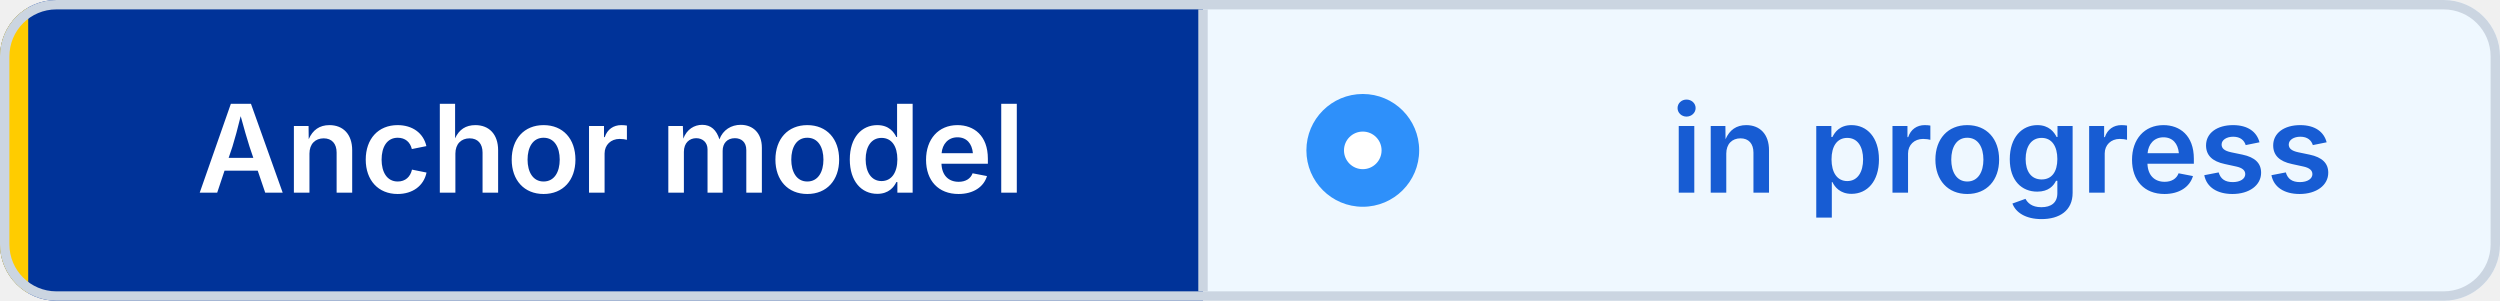
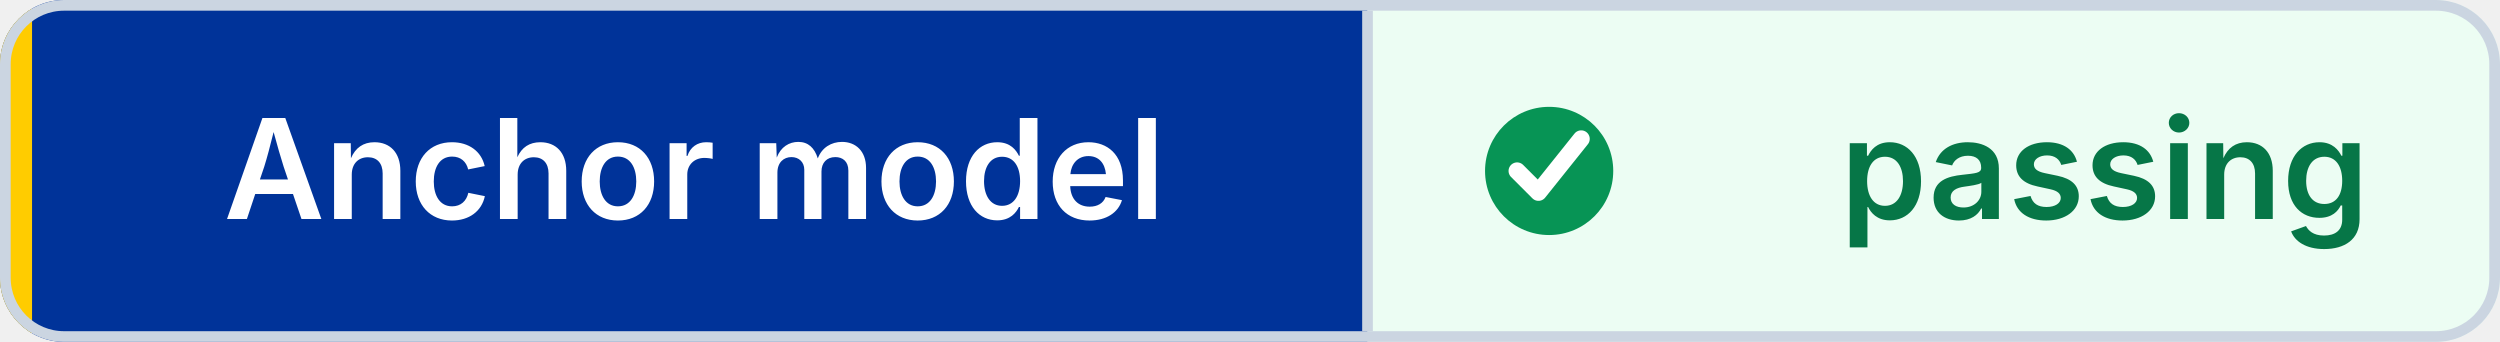
- <svg xmlns="http://www.w3.org/2000/svg" width="266" height="32" viewBox="0 0 266 32" role="img" aria-label="Anchor model: in progress" shape-rendering="geometricPrecision" text-rendering="geometricPrecision">
+ <svg xmlns="http://www.w3.org/2000/svg" width="234" height="32" viewBox="0 0 234 32" role="img" aria-label="Anchor model: passing" shape-rendering="geometricPrecision" text-rendering="geometricPrecision">
  <defs>
    <clipPath id="badge-clip">
-       <rect width="266" height="32" rx="6" />
+       <rect width="234" height="32" rx="6" />
    </clipPath>
  </defs>
  <g clip-path="url(#badge-clip)">
    <rect width="128" height="32" fill="#003399" />
-     <rect x="128" width="138" height="32" fill="#EFF8FF" />
+     <rect x="128" width="106" height="32" fill="#ECFDF3" />
    <rect width="3" height="32" fill="#FFCC00" />
  </g>
-   <rect x="0.5" y="0.5" width="265" height="31" rx="5.5" fill="none" stroke="#CBD5E1" />
+   <rect x="0.5" y="0.5" width="233" height="31" rx="5.5" fill="none" stroke="#CBD5E1" />
  <line x1="128" y1="1" x2="128" y2="31" stroke="#CBD5E1" />
-   <circle cx="145" cy="16" r="6" fill="#2E90FA" />
-   <circle cx="145" cy="16" r="2" fill="#FFFFFF" />
+   <circle cx="145" cy="16" r="6" fill="#079455" />
+   <path d="M 142 16 l2 2 4 -5" fill="none" stroke="#FFFFFF" stroke-width="1.6" stroke-linecap="round" stroke-linejoin="round" />
  <g font-family="Inter,Segoe UI,Helvetica Neue,Arial,sans-serif" font-size="13" font-weight="600" text-anchor="middle">
    <text x="65" y="20.5" fill="#FFFFFF">Anchor model</text>
-     <text x="213" y="20.5" fill="#175CD3">in progress</text>
+     <text x="197" y="20.5" fill="#067647">passing</text>
  </g>
</svg>
